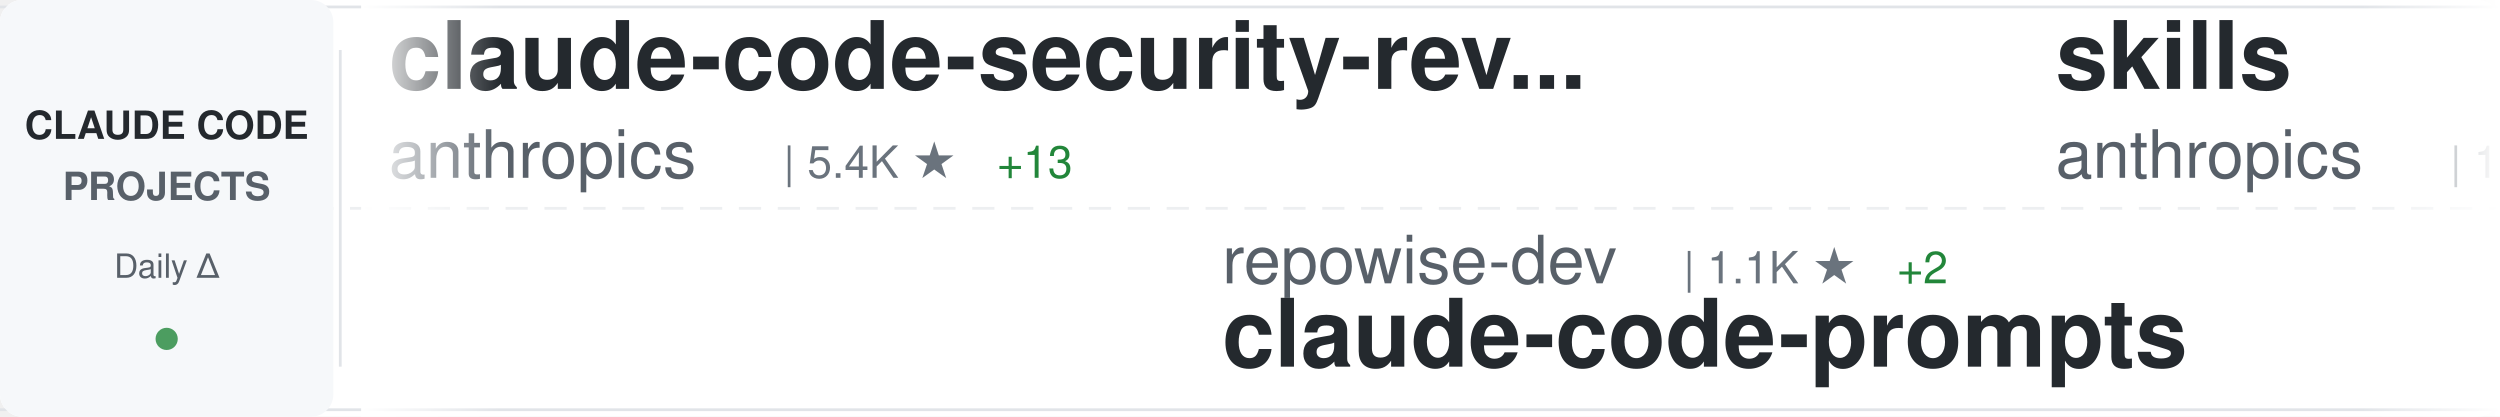
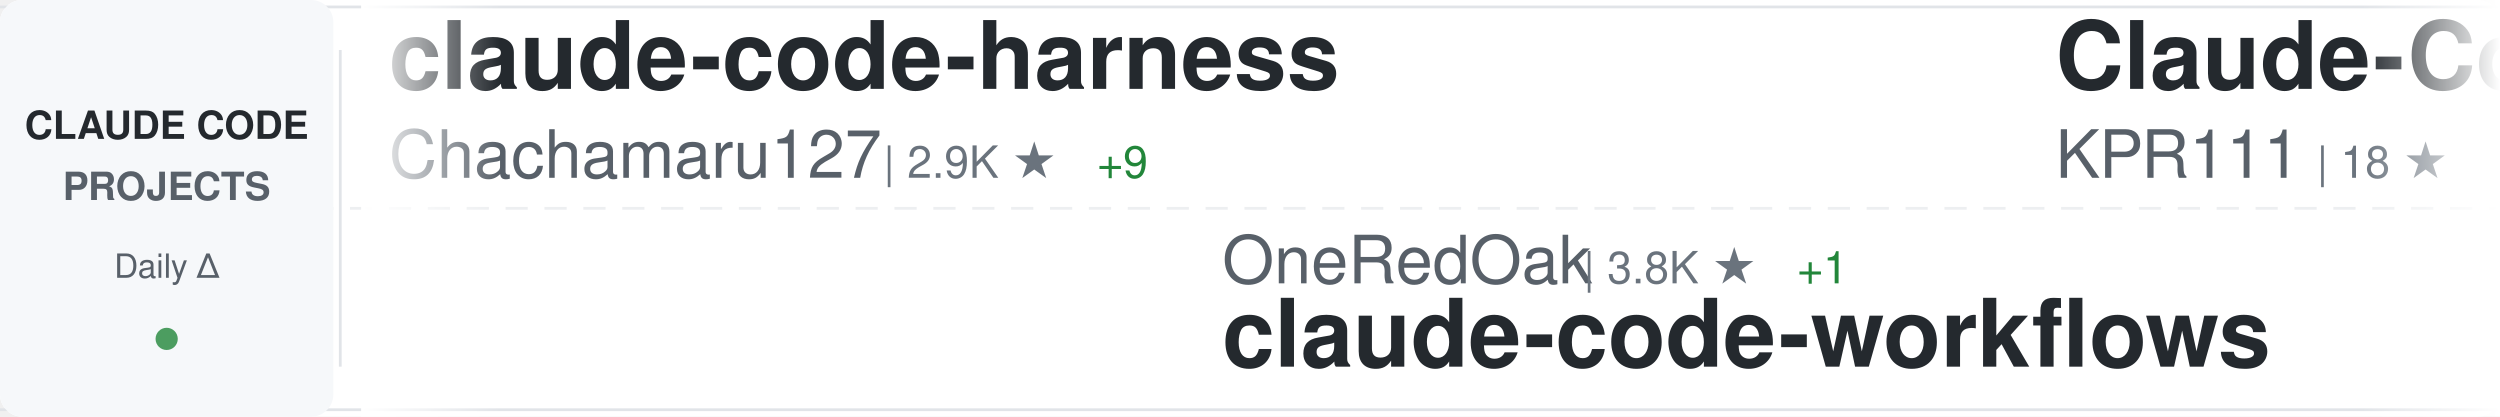
<svg xmlns="http://www.w3.org/2000/svg" width="900" height="150">
  <defs>
    <linearGradient id="awesomeLeftFade" x1="0%" y1="0%" x2="100%" y2="0%">
      <stop offset="0%" style="stop-color:#ffffff;stop-opacity:1" />
      <stop offset="100%" style="stop-color:#ffffff;stop-opacity:0" />
    </linearGradient>
    <linearGradient id="awesomeRightFade" x1="0%" y1="0%" x2="100%" y2="0%">
      <stop offset="0%" style="stop-color:#ffffff;stop-opacity:0" />
      <stop offset="100%" style="stop-color:#ffffff;stop-opacity:1" />
    </linearGradient>
  </defs>
  <rect width="900" height="150" fill="#ffffff" rx="8" />
  <rect x="0" y="2" width="900" height="1" fill="#e1e4e8" />
  <rect x="0" y="147" width="900" height="1" fill="#e1e4e8" />
  <line x1="0" y1="75" x2="900" y2="75" stroke="#e1e4e8" stroke-width="1" stroke-dasharray="8 6" opacity="0.6" />
  <rect x="0" y="0" width="120" height="150" fill="#f6f8fa" rx="8" />
  <text x="60" y="50" font-family="-apple-system, BlinkMacSystemFont, 'Segoe UI', Helvetica, Arial, sans-serif" font-size="14" font-weight="600" fill="#24292e" text-anchor="middle">CLAUDE CODE</text>
  <text x="60" y="72" font-family="-apple-system, BlinkMacSystemFont, 'Segoe UI', Helvetica, Arial, sans-serif" font-size="14" font-weight="600" fill="#586069" text-anchor="middle">PROJECTS</text>
  <text x="60" y="100" font-family="-apple-system, BlinkMacSystemFont, 'Segoe UI', Helvetica, Arial, sans-serif" font-size="12" font-weight="500" fill="#586069" text-anchor="middle">Daily Δ</text>
  <circle cx="60" cy="122" r="4" fill="#22863a" opacity="0.8" />
  <rect x="122" y="18" width="1" height="114" fill="#e1e4e8" />
  <clipPath id="awesomeTickerClip">
    <rect x="130" y="0" width="770" height="150" />
  </clipPath>
  <g clip-path="url(#awesomeTickerClip)">
    <g id="awesomeTickerItems">
      <animateTransform attributeName="transform" attributeType="XML" type="translate" from="0 0" to="-3000 0" dur="54s" repeatCount="indefinite" />
      <g transform="translate(0, 0)">
-         <text x="140" y="32" font-family="-apple-system, BlinkMacSystemFont, 'Segoe UI', Helvetica, Arial, sans-serif" font-size="34" font-weight="600" fill="#24292e">claude-code-security-rev...</text>
-         <text x="140" y="64" font-family="-apple-system, BlinkMacSystemFont, 'Segoe UI', Helvetica, Arial, sans-serif" font-size="24" font-weight="400" fill="#586069">anthropics</text>
-         <text x="282" y="64" font-family="-apple-system, BlinkMacSystemFont, 'Segoe UI', Helvetica, Arial, sans-serif" font-size="16" font-weight="500" fill="#6a737d">| 5.4K ★</text>
-         <text x="359" y="64" font-family="-apple-system, BlinkMacSystemFont, 'Segoe UI', Helvetica, Arial, sans-serif" font-size="16" font-weight="500" fill="#22863a"> +13</text>
+         <text x="140" y="32" font-family="-apple-system, BlinkMacSystemFont, 'Segoe UI', Helvetica, Arial, sans-serif" font-size="34" font-weight="600" fill="#24292e">claude-code-harness</text>
+         <text x="140" y="64" font-family="-apple-system, BlinkMacSystemFont, 'Segoe UI', Helvetica, Arial, sans-serif" font-size="24" font-weight="400" fill="#586069">Chachamaru127</text>
+         <text x="318" y="64" font-family="-apple-system, BlinkMacSystemFont, 'Segoe UI', Helvetica, Arial, sans-serif" font-size="16" font-weight="500" fill="#6a737d">| 2.9K ★</text>
+         <text x="395" y="64" font-family="-apple-system, BlinkMacSystemFont, 'Segoe UI', Helvetica, Arial, sans-serif" font-size="16" font-weight="500" fill="#22863a"> +9</text>
      </g>
      <g transform="translate(300, 0)">
-         <text x="140" y="102" font-family="-apple-system, BlinkMacSystemFont, 'Segoe UI', Helvetica, Arial, sans-serif" font-size="24" font-weight="400" fill="#586069">repowise-dev</text>
-         <text x="306" y="102" font-family="-apple-system, BlinkMacSystemFont, 'Segoe UI', Helvetica, Arial, sans-serif" font-size="16" font-weight="500" fill="#6a737d">| 1.1K ★</text>
-         <text x="383" y="102" font-family="-apple-system, BlinkMacSystemFont, 'Segoe UI', Helvetica, Arial, sans-serif" font-size="16" font-weight="500" fill="#22863a"> +2</text>
-         <text x="140" y="132" font-family="-apple-system, BlinkMacSystemFont, 'Segoe UI', Helvetica, Arial, sans-serif" font-size="34" font-weight="600" fill="#24292e">claude-code-prompts</text>
+         <text x="140" y="102" font-family="-apple-system, BlinkMacSystemFont, 'Segoe UI', Helvetica, Arial, sans-serif" font-size="24" font-weight="400" fill="#586069">OneRedOak</text>
+         <text x="270" y="102" font-family="-apple-system, BlinkMacSystemFont, 'Segoe UI', Helvetica, Arial, sans-serif" font-size="16" font-weight="500" fill="#6a737d">| 3.8K ★</text>
+         <text x="347" y="102" font-family="-apple-system, BlinkMacSystemFont, 'Segoe UI', Helvetica, Arial, sans-serif" font-size="16" font-weight="500" fill="#22863a"> +1</text>
+         <text x="140" y="132" font-family="-apple-system, BlinkMacSystemFont, 'Segoe UI', Helvetica, Arial, sans-serif" font-size="34" font-weight="600" fill="#24292e">claude-code-workflows</text>
      </g>
      <g transform="translate(600, 0)">
-         <text x="140" y="32" font-family="-apple-system, BlinkMacSystemFont, 'Segoe UI', Helvetica, Arial, sans-serif" font-size="34" font-weight="600" fill="#24292e">skills</text>
-         <text x="140" y="64" font-family="-apple-system, BlinkMacSystemFont, 'Segoe UI', Helvetica, Arial, sans-serif" font-size="24" font-weight="400" fill="#586069">anthropics</text>
-         <text x="282" y="64" font-family="-apple-system, BlinkMacSystemFont, 'Segoe UI', Helvetica, Arial, sans-serif" font-size="16" font-weight="500" fill="#6a737d">| 156.6K ★</text>
-         <text x="377" y="64" font-family="-apple-system, BlinkMacSystemFont, 'Segoe UI', Helvetica, Arial, sans-serif" font-size="16" font-weight="500" fill="#22863a"> +443</text>
+         <text x="140" y="32" font-family="-apple-system, BlinkMacSystemFont, 'Segoe UI', Helvetica, Arial, sans-serif" font-size="34" font-weight="600" fill="#24292e">Claude-Code</text>
+         <text x="140" y="64" font-family="-apple-system, BlinkMacSystemFont, 'Segoe UI', Helvetica, Arial, sans-serif" font-size="24" font-weight="400" fill="#586069">KPR111</text>
+         <text x="234" y="64" font-family="-apple-system, BlinkMacSystemFont, 'Segoe UI', Helvetica, Arial, sans-serif" font-size="16" font-weight="500" fill="#6a737d">| 18 ★</text>
      </g>
      <g transform="translate(900, 0)">
-         <text x="140" y="102" font-family="-apple-system, BlinkMacSystemFont, 'Segoe UI', Helvetica, Arial, sans-serif" font-size="24" font-weight="400" fill="#586069">yasasbanukaofficial</text>
-         <text x="390" y="102" font-family="-apple-system, BlinkMacSystemFont, 'Segoe UI', Helvetica, Arial, sans-serif" font-size="16" font-weight="500" fill="#6a737d">| 3.6K ★</text>
-         <text x="467" y="102" font-family="-apple-system, BlinkMacSystemFont, 'Segoe UI', Helvetica, Arial, sans-serif" font-size="16" font-weight="500" fill="#22863a"> +1</text>
+         <text x="140" y="102" font-family="-apple-system, BlinkMacSystemFont, 'Segoe UI', Helvetica, Arial, sans-serif" font-size="24" font-weight="400" fill="#586069">mehmoodosman</text>
+         <text x="306" y="102" font-family="-apple-system, BlinkMacSystemFont, 'Segoe UI', Helvetica, Arial, sans-serif" font-size="16" font-weight="500" fill="#6a737d">| 168 ★</text>
        <text x="140" y="132" font-family="-apple-system, BlinkMacSystemFont, 'Segoe UI', Helvetica, Arial, sans-serif" font-size="34" font-weight="600" fill="#24292e">claude-code</text>
      </g>
      <g transform="translate(1200, 0)">
-         <text x="140" y="32" font-family="-apple-system, BlinkMacSystemFont, 'Segoe UI', Helvetica, Arial, sans-serif" font-size="34" font-weight="600" fill="#24292e">claude-code</text>
-         <text x="140" y="64" font-family="-apple-system, BlinkMacSystemFont, 'Segoe UI', Helvetica, Arial, sans-serif" font-size="24" font-weight="400" fill="#586069">codeaashu</text>
-         <text x="270" y="64" font-family="-apple-system, BlinkMacSystemFont, 'Segoe UI', Helvetica, Arial, sans-serif" font-size="16" font-weight="500" fill="#6a737d">| 3.0K ★</text>
-         <text x="347" y="64" font-family="-apple-system, BlinkMacSystemFont, 'Segoe UI', Helvetica, Arial, sans-serif" font-size="16" font-weight="500" fill="#22863a"> +12</text>
+         <text x="140" y="32" font-family="-apple-system, BlinkMacSystemFont, 'Segoe UI', Helvetica, Arial, sans-serif" font-size="34" font-weight="600" fill="#24292e">claude-code-base-action</text>
+         <text x="140" y="64" font-family="-apple-system, BlinkMacSystemFont, 'Segoe UI', Helvetica, Arial, sans-serif" font-size="24" font-weight="400" fill="#586069">anthropics</text>
+         <text x="282" y="64" font-family="-apple-system, BlinkMacSystemFont, 'Segoe UI', Helvetica, Arial, sans-serif" font-size="16" font-weight="500" fill="#6a737d">| 888 ★</text>
      </g>
      <g transform="translate(1500, 0)">
-         <text x="140" y="102" font-family="-apple-system, BlinkMacSystemFont, 'Segoe UI', Helvetica, Arial, sans-serif" font-size="24" font-weight="400" fill="#586069">jarmuine</text>
-         <text x="258" y="102" font-family="-apple-system, BlinkMacSystemFont, 'Segoe UI', Helvetica, Arial, sans-serif" font-size="16" font-weight="500" fill="#6a737d">| 2.2K ★</text>
+         <text x="140" y="102" font-family="-apple-system, BlinkMacSystemFont, 'Segoe UI', Helvetica, Arial, sans-serif" font-size="24" font-weight="400" fill="#586069">alex000kim</text>
+         <text x="282" y="102" font-family="-apple-system, BlinkMacSystemFont, 'Segoe UI', Helvetica, Arial, sans-serif" font-size="16" font-weight="500" fill="#6a737d">| 229 ★</text>
+         <text x="350" y="102" font-family="-apple-system, BlinkMacSystemFont, 'Segoe UI', Helvetica, Arial, sans-serif" font-size="16" font-weight="500" fill="#22863a"> +1</text>
        <text x="140" y="132" font-family="-apple-system, BlinkMacSystemFont, 'Segoe UI', Helvetica, Arial, sans-serif" font-size="34" font-weight="600" fill="#24292e">claude-code</text>
      </g>
      <g transform="translate(1800, 0)">
-         <text x="140" y="32" font-family="-apple-system, BlinkMacSystemFont, 'Segoe UI', Helvetica, Arial, sans-serif" font-size="34" font-weight="600" fill="#24292e">claude-code</text>
-         <text x="140" y="64" font-family="-apple-system, BlinkMacSystemFont, 'Segoe UI', Helvetica, Arial, sans-serif" font-size="24" font-weight="400" fill="#586069">mehmoodosman</text>
-         <text x="306" y="64" font-family="-apple-system, BlinkMacSystemFont, 'Segoe UI', Helvetica, Arial, sans-serif" font-size="16" font-weight="500" fill="#6a737d">| 168 ★</text>
+         <text x="140" y="32" font-family="-apple-system, BlinkMacSystemFont, 'Segoe UI', Helvetica, Arial, sans-serif" font-size="34" font-weight="600" fill="#24292e">claude-code-from-scratch</text>
+         <text x="140" y="64" font-family="-apple-system, BlinkMacSystemFont, 'Segoe UI', Helvetica, Arial, sans-serif" font-size="24" font-weight="400" fill="#586069">Windy3f3f3f3f</text>
+         <text x="318" y="64" font-family="-apple-system, BlinkMacSystemFont, 'Segoe UI', Helvetica, Arial, sans-serif" font-size="16" font-weight="500" fill="#6a737d">| 1.5K ★</text>
+         <text x="395" y="64" font-family="-apple-system, BlinkMacSystemFont, 'Segoe UI', Helvetica, Arial, sans-serif" font-size="16" font-weight="500" fill="#22863a"> +4</text>
      </g>
      <g transform="translate(2100, 0)">
-         <text x="140" y="102" font-family="-apple-system, BlinkMacSystemFont, 'Segoe UI', Helvetica, Arial, sans-serif" font-size="24" font-weight="400" fill="#586069">Alishahryar1</text>
-         <text x="306" y="102" font-family="-apple-system, BlinkMacSystemFont, 'Segoe UI', Helvetica, Arial, sans-serif" font-size="16" font-weight="500" fill="#6a737d">| 37.6K ★</text>
-         <text x="392" y="102" font-family="-apple-system, BlinkMacSystemFont, 'Segoe UI', Helvetica, Arial, sans-serif" font-size="16" font-weight="500" fill="#22863a"> +240</text>
-         <text x="140" y="132" font-family="-apple-system, BlinkMacSystemFont, 'Segoe UI', Helvetica, Arial, sans-serif" font-size="34" font-weight="600" fill="#24292e">free-claude-code</text>
+         <text x="140" y="102" font-family="-apple-system, BlinkMacSystemFont, 'Segoe UI', Helvetica, Arial, sans-serif" font-size="24" font-weight="400" fill="#586069">Pimzino</text>
+         <text x="246" y="102" font-family="-apple-system, BlinkMacSystemFont, 'Segoe UI', Helvetica, Arial, sans-serif" font-size="16" font-weight="500" fill="#6a737d">| 3.8K ★</text>
+         <text x="323" y="102" font-family="-apple-system, BlinkMacSystemFont, 'Segoe UI', Helvetica, Arial, sans-serif" font-size="16" font-weight="500" fill="#22863a"> +1</text>
+         <text x="140" y="132" font-family="-apple-system, BlinkMacSystemFont, 'Segoe UI', Helvetica, Arial, sans-serif" font-size="34" font-weight="600" fill="#24292e">claude-code-spec-workflo...</text>
      </g>
      <g transform="translate(2400, 0)">
-         <text x="140" y="32" font-family="-apple-system, BlinkMacSystemFont, 'Segoe UI', Helvetica, Arial, sans-serif" font-size="34" font-weight="600" fill="#24292e">claude-code-router</text>
-         <text x="140" y="64" font-family="-apple-system, BlinkMacSystemFont, 'Segoe UI', Helvetica, Arial, sans-serif" font-size="24" font-weight="400" fill="#586069">musistudio</text>
-         <text x="282" y="64" font-family="-apple-system, BlinkMacSystemFont, 'Segoe UI', Helvetica, Arial, sans-serif" font-size="16" font-weight="500" fill="#6a737d">| 35.4K ★</text>
-         <text x="368" y="64" font-family="-apple-system, BlinkMacSystemFont, 'Segoe UI', Helvetica, Arial, sans-serif" font-size="16" font-weight="500" fill="#22863a"> +51</text>
+         <text x="140" y="32" font-family="-apple-system, BlinkMacSystemFont, 'Segoe UI', Helvetica, Arial, sans-serif" font-size="34" font-weight="600" fill="#24292e">claude-code-system-promp...</text>
+         <text x="140" y="64" font-family="-apple-system, BlinkMacSystemFont, 'Segoe UI', Helvetica, Arial, sans-serif" font-size="24" font-weight="400" fill="#586069">Piebald-AI</text>
+         <text x="282" y="64" font-family="-apple-system, BlinkMacSystemFont, 'Segoe UI', Helvetica, Arial, sans-serif" font-size="16" font-weight="500" fill="#6a737d">| 11.5K ★</text>
+         <text x="368" y="64" font-family="-apple-system, BlinkMacSystemFont, 'Segoe UI', Helvetica, Arial, sans-serif" font-size="16" font-weight="500" fill="#22863a"> +27</text>
      </g>
      <g transform="translate(2700, 0)">
-         <text x="140" y="102" font-family="-apple-system, BlinkMacSystemFont, 'Segoe UI', Helvetica, Arial, sans-serif" font-size="24" font-weight="400" fill="#586069">Maciek-roboblog</text>
-         <text x="342" y="102" font-family="-apple-system, BlinkMacSystemFont, 'Segoe UI', Helvetica, Arial, sans-serif" font-size="16" font-weight="500" fill="#6a737d">| 8.3K ★</text>
-         <text x="419" y="102" font-family="-apple-system, BlinkMacSystemFont, 'Segoe UI', Helvetica, Arial, sans-serif" font-size="16" font-weight="500" fill="#22863a"> +13</text>
-         <text x="140" y="132" font-family="-apple-system, BlinkMacSystemFont, 'Segoe UI', Helvetica, Arial, sans-serif" font-size="34" font-weight="600" fill="#24292e">Claude-Code-Usage-Monito...</text>
+         <text x="140" y="102" font-family="-apple-system, BlinkMacSystemFont, 'Segoe UI', Helvetica, Arial, sans-serif" font-size="24" font-weight="400" fill="#586069">RishabhK103</text>
+         <text x="294" y="102" font-family="-apple-system, BlinkMacSystemFont, 'Segoe UI', Helvetica, Arial, sans-serif" font-size="16" font-weight="500" fill="#6a737d">| 99 ★</text>
+         <text x="353" y="102" font-family="-apple-system, BlinkMacSystemFont, 'Segoe UI', Helvetica, Arial, sans-serif" font-size="16" font-weight="500" fill="#22863a"> +1</text>
+         <text x="140" y="132" font-family="-apple-system, BlinkMacSystemFont, 'Segoe UI', Helvetica, Arial, sans-serif" font-size="34" font-weight="600" fill="#24292e">claude-code</text>
      </g>
      <g transform="translate(3000, 0)">
-         <text x="140" y="32" font-family="-apple-system, BlinkMacSystemFont, 'Segoe UI', Helvetica, Arial, sans-serif" font-size="34" font-weight="600" fill="#24292e">claude-code-security-rev...</text>
-         <text x="140" y="64" font-family="-apple-system, BlinkMacSystemFont, 'Segoe UI', Helvetica, Arial, sans-serif" font-size="24" font-weight="400" fill="#586069">anthropics</text>
-         <text x="282" y="64" font-family="-apple-system, BlinkMacSystemFont, 'Segoe UI', Helvetica, Arial, sans-serif" font-size="16" font-weight="500" fill="#6a737d">| 5.4K ★</text>
-         <text x="359" y="64" font-family="-apple-system, BlinkMacSystemFont, 'Segoe UI', Helvetica, Arial, sans-serif" font-size="16" font-weight="500" fill="#22863a"> +13</text>
+         <text x="140" y="32" font-family="-apple-system, BlinkMacSystemFont, 'Segoe UI', Helvetica, Arial, sans-serif" font-size="34" font-weight="600" fill="#24292e">claude-code-harness</text>
+         <text x="140" y="64" font-family="-apple-system, BlinkMacSystemFont, 'Segoe UI', Helvetica, Arial, sans-serif" font-size="24" font-weight="400" fill="#586069">Chachamaru127</text>
+         <text x="318" y="64" font-family="-apple-system, BlinkMacSystemFont, 'Segoe UI', Helvetica, Arial, sans-serif" font-size="16" font-weight="500" fill="#6a737d">| 2.9K ★</text>
+         <text x="395" y="64" font-family="-apple-system, BlinkMacSystemFont, 'Segoe UI', Helvetica, Arial, sans-serif" font-size="16" font-weight="500" fill="#22863a"> +9</text>
      </g>
      <g transform="translate(3300, 0)">
-         <text x="140" y="102" font-family="-apple-system, BlinkMacSystemFont, 'Segoe UI', Helvetica, Arial, sans-serif" font-size="24" font-weight="400" fill="#586069">repowise-dev</text>
-         <text x="306" y="102" font-family="-apple-system, BlinkMacSystemFont, 'Segoe UI', Helvetica, Arial, sans-serif" font-size="16" font-weight="500" fill="#6a737d">| 1.1K ★</text>
-         <text x="383" y="102" font-family="-apple-system, BlinkMacSystemFont, 'Segoe UI', Helvetica, Arial, sans-serif" font-size="16" font-weight="500" fill="#22863a"> +2</text>
-         <text x="140" y="132" font-family="-apple-system, BlinkMacSystemFont, 'Segoe UI', Helvetica, Arial, sans-serif" font-size="34" font-weight="600" fill="#24292e">claude-code-prompts</text>
+         <text x="140" y="102" font-family="-apple-system, BlinkMacSystemFont, 'Segoe UI', Helvetica, Arial, sans-serif" font-size="24" font-weight="400" fill="#586069">OneRedOak</text>
+         <text x="270" y="102" font-family="-apple-system, BlinkMacSystemFont, 'Segoe UI', Helvetica, Arial, sans-serif" font-size="16" font-weight="500" fill="#6a737d">| 3.8K ★</text>
+         <text x="347" y="102" font-family="-apple-system, BlinkMacSystemFont, 'Segoe UI', Helvetica, Arial, sans-serif" font-size="16" font-weight="500" fill="#22863a"> +1</text>
+         <text x="140" y="132" font-family="-apple-system, BlinkMacSystemFont, 'Segoe UI', Helvetica, Arial, sans-serif" font-size="34" font-weight="600" fill="#24292e">claude-code-workflows</text>
      </g>
      <g transform="translate(3600, 0)">
-         <text x="140" y="32" font-family="-apple-system, BlinkMacSystemFont, 'Segoe UI', Helvetica, Arial, sans-serif" font-size="34" font-weight="600" fill="#24292e">skills</text>
-         <text x="140" y="64" font-family="-apple-system, BlinkMacSystemFont, 'Segoe UI', Helvetica, Arial, sans-serif" font-size="24" font-weight="400" fill="#586069">anthropics</text>
-         <text x="282" y="64" font-family="-apple-system, BlinkMacSystemFont, 'Segoe UI', Helvetica, Arial, sans-serif" font-size="16" font-weight="500" fill="#6a737d">| 156.6K ★</text>
-         <text x="377" y="64" font-family="-apple-system, BlinkMacSystemFont, 'Segoe UI', Helvetica, Arial, sans-serif" font-size="16" font-weight="500" fill="#22863a"> +443</text>
+         <text x="140" y="32" font-family="-apple-system, BlinkMacSystemFont, 'Segoe UI', Helvetica, Arial, sans-serif" font-size="34" font-weight="600" fill="#24292e">Claude-Code</text>
+         <text x="140" y="64" font-family="-apple-system, BlinkMacSystemFont, 'Segoe UI', Helvetica, Arial, sans-serif" font-size="24" font-weight="400" fill="#586069">KPR111</text>
+         <text x="234" y="64" font-family="-apple-system, BlinkMacSystemFont, 'Segoe UI', Helvetica, Arial, sans-serif" font-size="16" font-weight="500" fill="#6a737d">| 18 ★</text>
      </g>
      <g transform="translate(3900, 0)">
-         <text x="140" y="102" font-family="-apple-system, BlinkMacSystemFont, 'Segoe UI', Helvetica, Arial, sans-serif" font-size="24" font-weight="400" fill="#586069">yasasbanukaofficial</text>
-         <text x="390" y="102" font-family="-apple-system, BlinkMacSystemFont, 'Segoe UI', Helvetica, Arial, sans-serif" font-size="16" font-weight="500" fill="#6a737d">| 3.6K ★</text>
-         <text x="467" y="102" font-family="-apple-system, BlinkMacSystemFont, 'Segoe UI', Helvetica, Arial, sans-serif" font-size="16" font-weight="500" fill="#22863a"> +1</text>
+         <text x="140" y="102" font-family="-apple-system, BlinkMacSystemFont, 'Segoe UI', Helvetica, Arial, sans-serif" font-size="24" font-weight="400" fill="#586069">mehmoodosman</text>
+         <text x="306" y="102" font-family="-apple-system, BlinkMacSystemFont, 'Segoe UI', Helvetica, Arial, sans-serif" font-size="16" font-weight="500" fill="#6a737d">| 168 ★</text>
        <text x="140" y="132" font-family="-apple-system, BlinkMacSystemFont, 'Segoe UI', Helvetica, Arial, sans-serif" font-size="34" font-weight="600" fill="#24292e">claude-code</text>
      </g>
    </g>
  </g>
  <rect x="130" y="0" width="50" height="150" fill="url(#awesomeLeftFade)" />
  <rect x="850" y="0" width="50" height="150" fill="url(#awesomeRightFade)" />
</svg>
